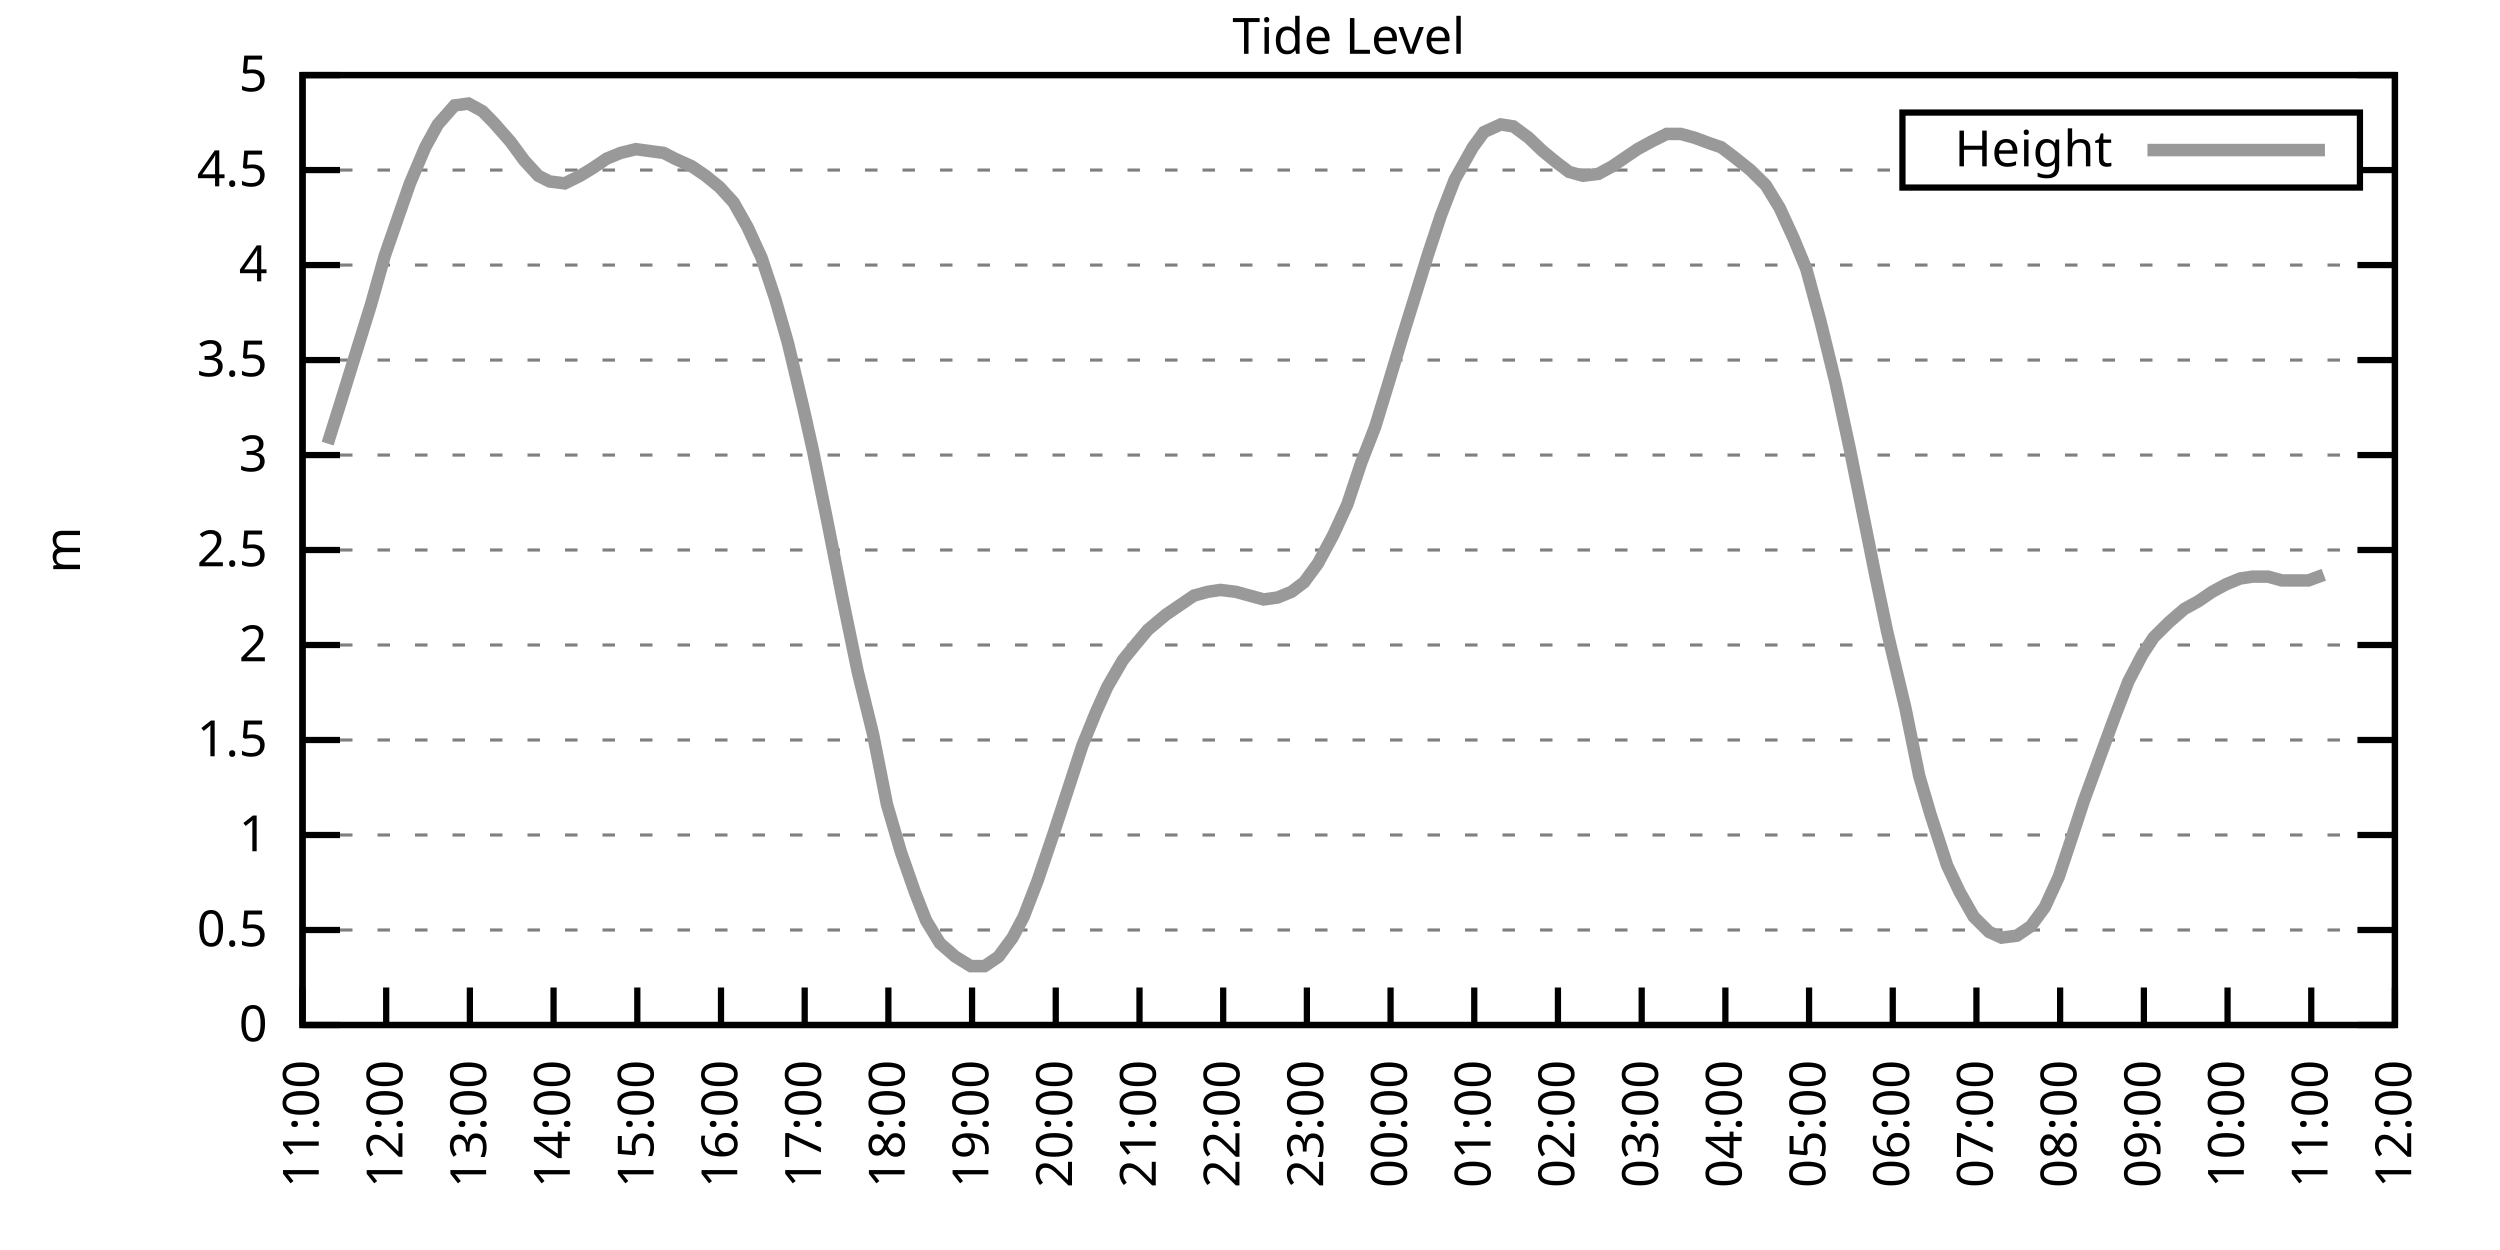
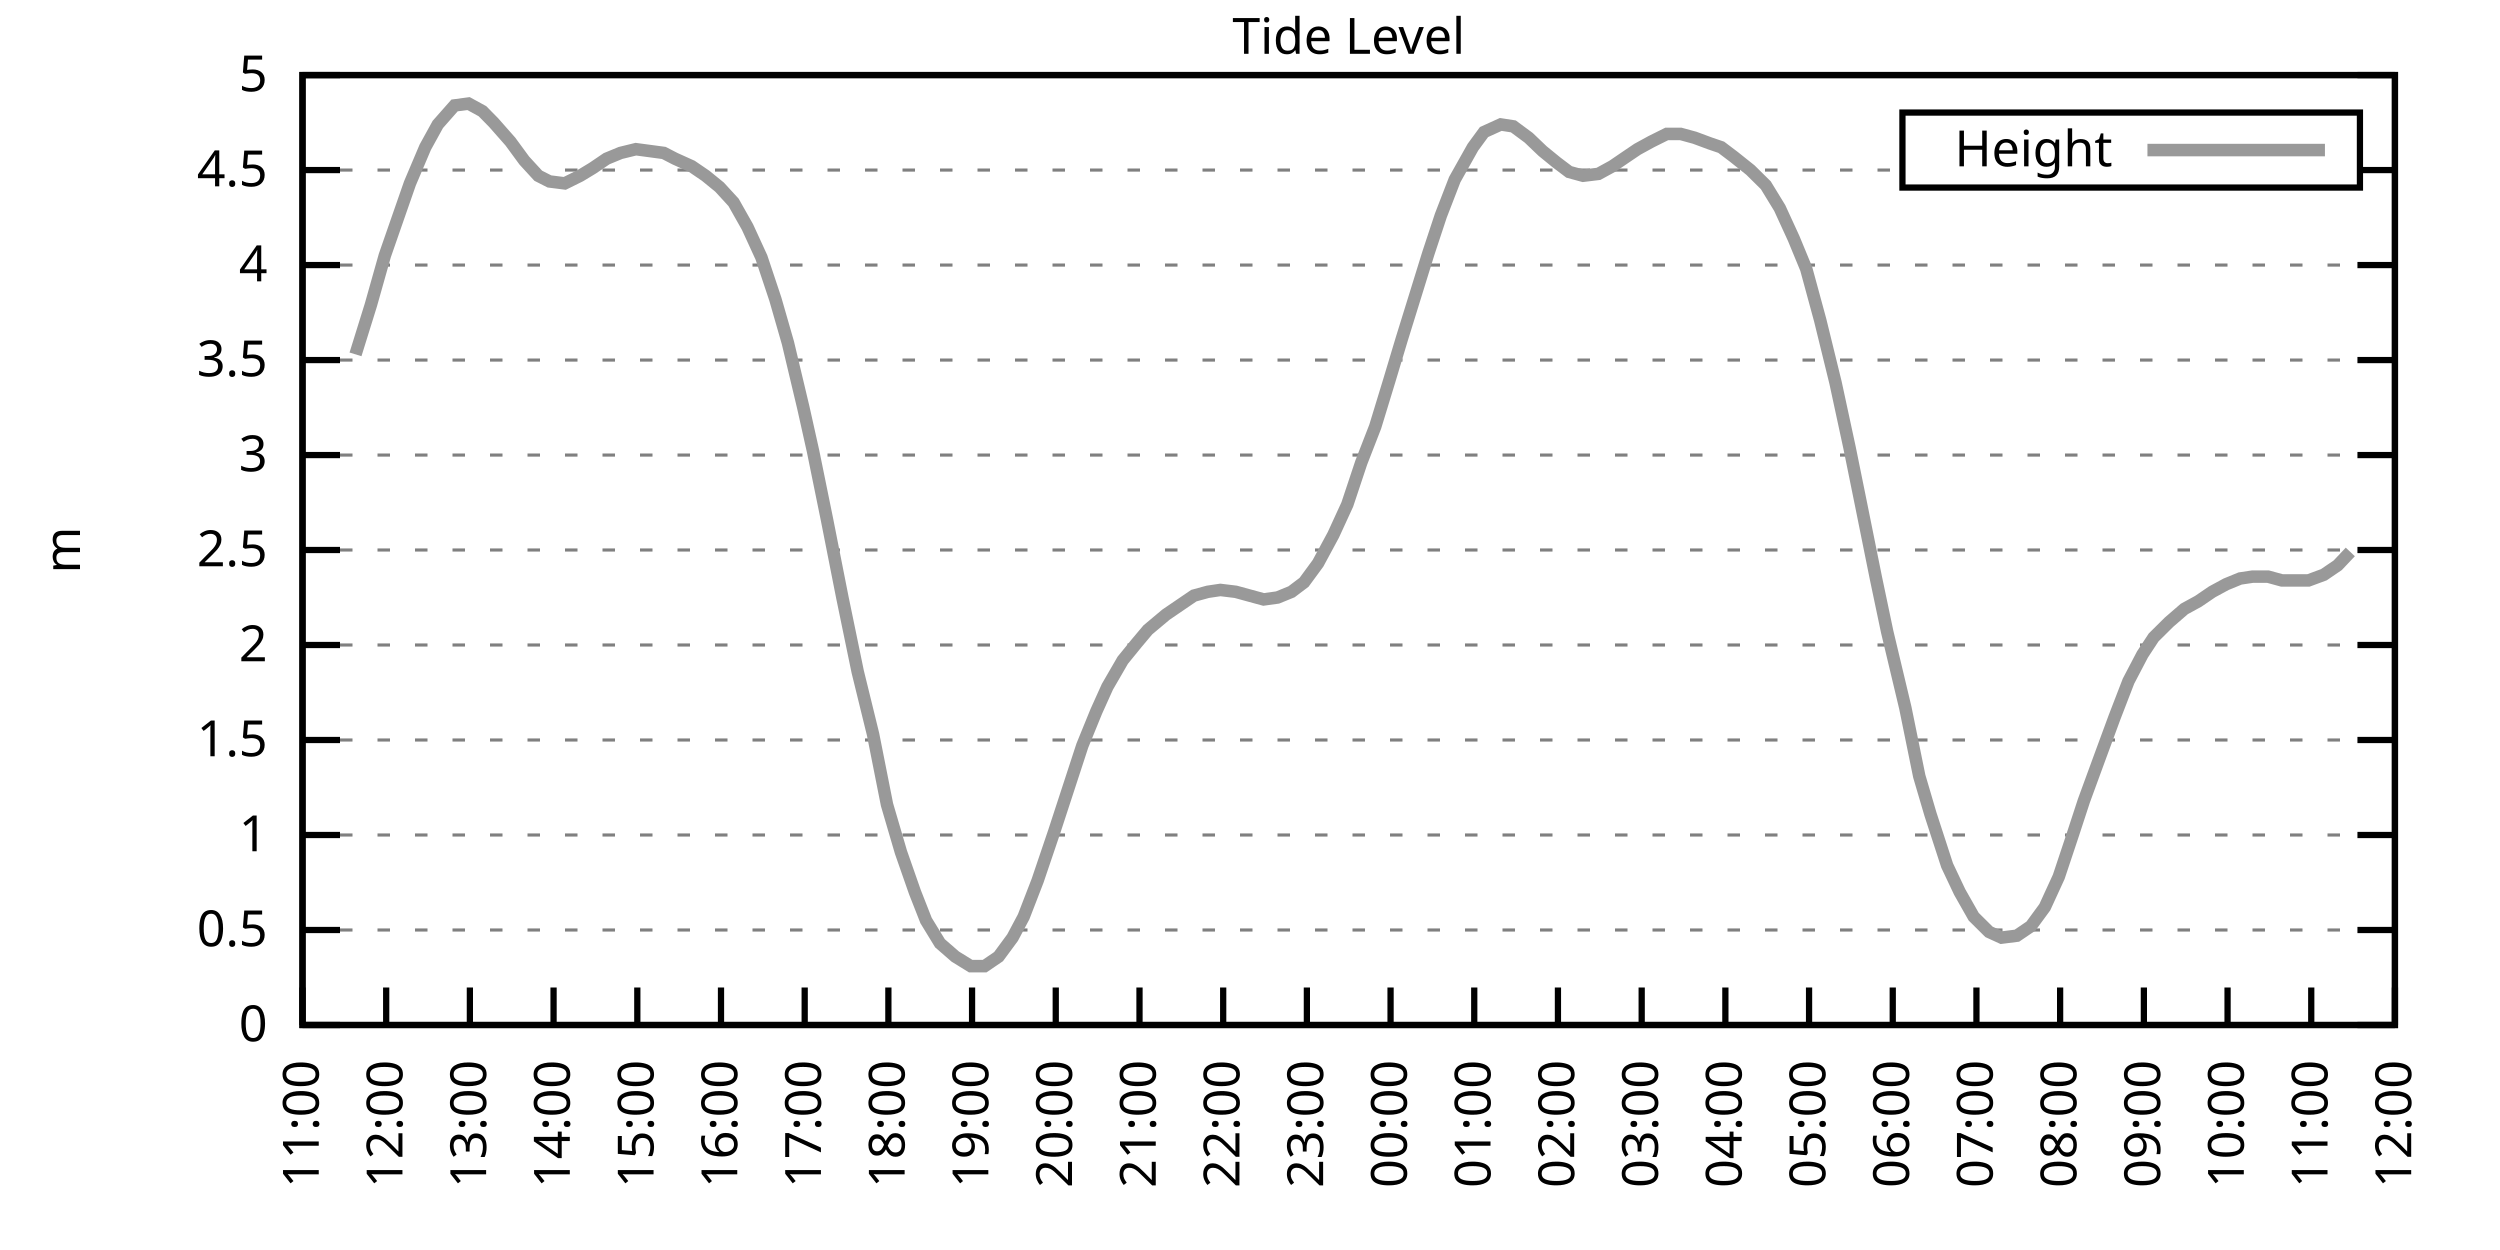
<svg xmlns="http://www.w3.org/2000/svg" xmlns:xlink="http://www.w3.org/1999/xlink" width="400" height="200" viewBox="0 0 400 200">
  <g id="gnuplot_canvas">
    <rect x="0" y="0" width="400" height="200" fill="none" />
    <defs>
      <circle id="gpDot" r="0.5" stroke-width="0.5" stroke="currentColor" />
      <path id="gpPt0" stroke-width="0.333" stroke="currentColor" d="M-1,0 h2 M0,-1 v2" />
      <path id="gpPt1" stroke-width="0.333" stroke="currentColor" d="M-1,-1 L1,1 M1,-1 L-1,1" />
      <path id="gpPt2" stroke-width="0.333" stroke="currentColor" d="M-1,0 L1,0 M0,-1 L0,1 M-1,-1 L1,1 M-1,1 L1,-1" />
      <rect id="gpPt3" stroke-width="0.333" stroke="currentColor" x="-1" y="-1" width="2" height="2" />
      <rect id="gpPt4" stroke-width="0.333" stroke="currentColor" fill="currentColor" x="-1" y="-1" width="2" height="2" />
      <circle id="gpPt5" stroke-width="0.333" stroke="currentColor" cx="0" cy="0" r="1" />
      <use xlink:href="#gpPt5" id="gpPt6" fill="currentColor" stroke="none" />
      <path id="gpPt7" stroke-width="0.333" stroke="currentColor" d="M0,-1.33 L-1.33,0.67 L1.33,0.67 z" />
      <use xlink:href="#gpPt7" id="gpPt8" fill="currentColor" stroke="none" />
      <use xlink:href="#gpPt7" id="gpPt9" stroke="currentColor" transform="rotate(180)" />
      <use xlink:href="#gpPt9" id="gpPt10" fill="currentColor" stroke="none" />
      <use xlink:href="#gpPt3" id="gpPt11" stroke="currentColor" transform="rotate(45)" />
      <use xlink:href="#gpPt11" id="gpPt12" fill="currentColor" stroke="none" />
      <path id="gpPt13" stroke-width="0.333" stroke="currentColor" d="M0,1.330 L1.265,0.411 L0.782,-1.067 L-0.782,-1.076 L-1.265,0.411 z" />
      <use xlink:href="#gpPt13" id="gpPt14" fill="currentColor" stroke="none" />
      <filter id="textbox" filterUnits="objectBoundingBox" x="0" y="0" height="1" width="1">
        <feFlood flood-color="white" flood-opacity="1" result="bgnd" />
        <feComposite in="SourceGraphic" in2="bgnd" operator="atop" />
      </filter>
      <filter id="greybox" filterUnits="objectBoundingBox" x="0" y="0" height="1" width="1">
        <feFlood flood-color="lightgrey" flood-opacity="1" result="grey" />
        <feComposite in="SourceGraphic" in2="grey" operator="atop" />
      </filter>
    </defs>
    <g fill="none" color="white" stroke="currentColor" stroke-width="1.00" stroke-linecap="butt" stroke-linejoin="miter">
</g>
    <g fill="none" color="black" stroke="currentColor" stroke-width="1.00" stroke-linecap="butt" stroke-linejoin="miter">
      <g stroke="none" shape-rendering="crispEdges">
        <polygon fill="rgb(255, 255, 255)" points="48.40,164.00 383.18,164.00 383.18,12.02 48.40,12.02 " />
      </g>
    </g>
    <g fill="none" color="black" stroke="currentColor" stroke-width="1.00" stroke-linecap="butt" stroke-linejoin="miter">
</g>
    <g fill="none" color="black" stroke="black" stroke-width="0.50" stroke-linecap="butt" stroke-linejoin="miter">
</g>
    <g fill="none" color="gray" stroke="currentColor" stroke-width="0.50" stroke-linecap="butt" stroke-linejoin="miter">
      <path stroke="gray" stroke-dasharray="2,4" class="gridline" d="M48.40,164.00 L383.19,164.00  " />
    </g>
    <g fill="none" color="gray" stroke="gray" stroke-width="1.00" stroke-linecap="butt" stroke-linejoin="miter">
</g>
    <g fill="none" color="black" stroke="currentColor" stroke-width="1.00" stroke-linecap="butt" stroke-linejoin="miter">
      <path stroke="black" d="M48.40,164.00 L54.40,164.00 M383.19,164.00 L377.19,164.00  " />
      <g transform="translate(42.80,166.60)" stroke="none" fill="black" font-family="Sans" font-size="8.00" text-anchor="end">
        <text>
          <tspan font-family="Sans"> 0</tspan>
        </text>
      </g>
    </g>
    <g fill="none" color="black" stroke="currentColor" stroke-width="1.00" stroke-linecap="butt" stroke-linejoin="miter">
</g>
    <g fill="none" color="black" stroke="black" stroke-width="0.50" stroke-linecap="butt" stroke-linejoin="miter">
</g>
    <g fill="none" color="gray" stroke="currentColor" stroke-width="0.50" stroke-linecap="butt" stroke-linejoin="miter">
      <path stroke="gray" stroke-dasharray="2,4" class="gridline" d="M48.40,148.80 L383.19,148.80  " />
    </g>
    <g fill="none" color="gray" stroke="gray" stroke-width="1.00" stroke-linecap="butt" stroke-linejoin="miter">
</g>
    <g fill="none" color="black" stroke="currentColor" stroke-width="1.00" stroke-linecap="butt" stroke-linejoin="miter">
      <path stroke="black" d="M48.40,148.80 L54.40,148.80 M383.19,148.80 L377.19,148.80  " />
      <g transform="translate(42.80,151.40)" stroke="none" fill="black" font-family="Sans" font-size="8.00" text-anchor="end">
        <text>
          <tspan font-family="Sans"> 0.5</tspan>
        </text>
      </g>
    </g>
    <g fill="none" color="black" stroke="currentColor" stroke-width="1.00" stroke-linecap="butt" stroke-linejoin="miter">
</g>
    <g fill="none" color="black" stroke="black" stroke-width="0.50" stroke-linecap="butt" stroke-linejoin="miter">
</g>
    <g fill="none" color="gray" stroke="currentColor" stroke-width="0.50" stroke-linecap="butt" stroke-linejoin="miter">
      <path stroke="gray" stroke-dasharray="2,4" class="gridline" d="M48.40,133.60 L383.19,133.60  " />
    </g>
    <g fill="none" color="gray" stroke="gray" stroke-width="1.00" stroke-linecap="butt" stroke-linejoin="miter">
</g>
    <g fill="none" color="black" stroke="currentColor" stroke-width="1.00" stroke-linecap="butt" stroke-linejoin="miter">
      <path stroke="black" d="M48.40,133.60 L54.40,133.60 M383.19,133.60 L377.19,133.60  " />
      <g transform="translate(42.80,136.20)" stroke="none" fill="black" font-family="Sans" font-size="8.00" text-anchor="end">
        <text>
          <tspan font-family="Sans"> 1</tspan>
        </text>
      </g>
    </g>
    <g fill="none" color="black" stroke="currentColor" stroke-width="1.00" stroke-linecap="butt" stroke-linejoin="miter">
</g>
    <g fill="none" color="black" stroke="black" stroke-width="0.50" stroke-linecap="butt" stroke-linejoin="miter">
</g>
    <g fill="none" color="gray" stroke="currentColor" stroke-width="0.50" stroke-linecap="butt" stroke-linejoin="miter">
      <path stroke="gray" stroke-dasharray="2,4" class="gridline" d="M48.40,118.40 L383.19,118.40  " />
    </g>
    <g fill="none" color="gray" stroke="gray" stroke-width="1.00" stroke-linecap="butt" stroke-linejoin="miter">
</g>
    <g fill="none" color="black" stroke="currentColor" stroke-width="1.00" stroke-linecap="butt" stroke-linejoin="miter">
      <path stroke="black" d="M48.40,118.40 L54.40,118.40 M383.19,118.40 L377.19,118.40  " />
      <g transform="translate(42.80,121.00)" stroke="none" fill="black" font-family="Sans" font-size="8.00" text-anchor="end">
        <text>
          <tspan font-family="Sans"> 1.5</tspan>
        </text>
      </g>
    </g>
    <g fill="none" color="black" stroke="currentColor" stroke-width="1.00" stroke-linecap="butt" stroke-linejoin="miter">
</g>
    <g fill="none" color="black" stroke="black" stroke-width="0.50" stroke-linecap="butt" stroke-linejoin="miter">
</g>
    <g fill="none" color="gray" stroke="currentColor" stroke-width="0.50" stroke-linecap="butt" stroke-linejoin="miter">
      <path stroke="gray" stroke-dasharray="2,4" class="gridline" d="M48.40,103.20 L383.19,103.20  " />
    </g>
    <g fill="none" color="gray" stroke="gray" stroke-width="1.00" stroke-linecap="butt" stroke-linejoin="miter">
</g>
    <g fill="none" color="black" stroke="currentColor" stroke-width="1.00" stroke-linecap="butt" stroke-linejoin="miter">
      <path stroke="black" d="M48.40,103.20 L54.40,103.20 M383.19,103.20 L377.19,103.20  " />
      <g transform="translate(42.80,105.80)" stroke="none" fill="black" font-family="Sans" font-size="8.00" text-anchor="end">
        <text>
          <tspan font-family="Sans"> 2</tspan>
        </text>
      </g>
    </g>
    <g fill="none" color="black" stroke="currentColor" stroke-width="1.00" stroke-linecap="butt" stroke-linejoin="miter">
</g>
    <g fill="none" color="black" stroke="black" stroke-width="0.50" stroke-linecap="butt" stroke-linejoin="miter">
</g>
    <g fill="none" color="gray" stroke="currentColor" stroke-width="0.50" stroke-linecap="butt" stroke-linejoin="miter">
      <path stroke="gray" stroke-dasharray="2,4" class="gridline" d="M48.40,88.00 L383.19,88.00  " />
    </g>
    <g fill="none" color="gray" stroke="gray" stroke-width="1.00" stroke-linecap="butt" stroke-linejoin="miter">
</g>
    <g fill="none" color="black" stroke="currentColor" stroke-width="1.00" stroke-linecap="butt" stroke-linejoin="miter">
      <path stroke="black" d="M48.40,88.00 L54.40,88.00 M383.19,88.00 L377.19,88.00  " />
      <g transform="translate(42.80,90.60)" stroke="none" fill="black" font-family="Sans" font-size="8.00" text-anchor="end">
        <text>
          <tspan font-family="Sans"> 2.5</tspan>
        </text>
      </g>
    </g>
    <g fill="none" color="black" stroke="currentColor" stroke-width="1.00" stroke-linecap="butt" stroke-linejoin="miter">
</g>
    <g fill="none" color="black" stroke="black" stroke-width="0.50" stroke-linecap="butt" stroke-linejoin="miter">
</g>
    <g fill="none" color="gray" stroke="currentColor" stroke-width="0.50" stroke-linecap="butt" stroke-linejoin="miter">
      <path stroke="gray" stroke-dasharray="2,4" class="gridline" d="M48.40,72.81 L383.19,72.81  " />
    </g>
    <g fill="none" color="gray" stroke="gray" stroke-width="1.00" stroke-linecap="butt" stroke-linejoin="miter">
</g>
    <g fill="none" color="black" stroke="currentColor" stroke-width="1.00" stroke-linecap="butt" stroke-linejoin="miter">
      <path stroke="black" d="M48.40,72.81 L54.40,72.81 M383.19,72.81 L377.19,72.81  " />
      <g transform="translate(42.80,75.41)" stroke="none" fill="black" font-family="Sans" font-size="8.00" text-anchor="end">
        <text>
          <tspan font-family="Sans"> 3</tspan>
        </text>
      </g>
    </g>
    <g fill="none" color="black" stroke="currentColor" stroke-width="1.00" stroke-linecap="butt" stroke-linejoin="miter">
</g>
    <g fill="none" color="black" stroke="black" stroke-width="0.50" stroke-linecap="butt" stroke-linejoin="miter">
</g>
    <g fill="none" color="gray" stroke="currentColor" stroke-width="0.50" stroke-linecap="butt" stroke-linejoin="miter">
      <path stroke="gray" stroke-dasharray="2,4" class="gridline" d="M48.40,57.61 L383.19,57.61  " />
    </g>
    <g fill="none" color="gray" stroke="gray" stroke-width="1.00" stroke-linecap="butt" stroke-linejoin="miter">
</g>
    <g fill="none" color="black" stroke="currentColor" stroke-width="1.00" stroke-linecap="butt" stroke-linejoin="miter">
      <path stroke="black" d="M48.40,57.61 L54.40,57.61 M383.19,57.61 L377.19,57.61  " />
      <g transform="translate(42.80,60.21)" stroke="none" fill="black" font-family="Sans" font-size="8.00" text-anchor="end">
        <text>
          <tspan font-family="Sans"> 3.5</tspan>
        </text>
      </g>
    </g>
    <g fill="none" color="black" stroke="currentColor" stroke-width="1.00" stroke-linecap="butt" stroke-linejoin="miter">
</g>
    <g fill="none" color="black" stroke="black" stroke-width="0.50" stroke-linecap="butt" stroke-linejoin="miter">
</g>
    <g fill="none" color="gray" stroke="currentColor" stroke-width="0.50" stroke-linecap="butt" stroke-linejoin="miter">
      <path stroke="gray" stroke-dasharray="2,4" class="gridline" d="M48.40,42.41 L383.19,42.41  " />
    </g>
    <g fill="none" color="gray" stroke="gray" stroke-width="1.00" stroke-linecap="butt" stroke-linejoin="miter">
</g>
    <g fill="none" color="black" stroke="currentColor" stroke-width="1.00" stroke-linecap="butt" stroke-linejoin="miter">
      <path stroke="black" d="M48.40,42.41 L54.40,42.41 M383.19,42.41 L377.19,42.41  " />
      <g transform="translate(42.80,45.01)" stroke="none" fill="black" font-family="Sans" font-size="8.00" text-anchor="end">
        <text>
          <tspan font-family="Sans"> 4</tspan>
        </text>
      </g>
    </g>
    <g fill="none" color="black" stroke="currentColor" stroke-width="1.00" stroke-linecap="butt" stroke-linejoin="miter">
</g>
    <g fill="none" color="black" stroke="black" stroke-width="0.50" stroke-linecap="butt" stroke-linejoin="miter">
</g>
    <g fill="none" color="gray" stroke="currentColor" stroke-width="0.50" stroke-linecap="butt" stroke-linejoin="miter">
      <path stroke="gray" stroke-dasharray="2,4" class="gridline" d="M48.40,27.21 L304.39,27.21 M377.59,27.21 L383.19,27.21  " />
    </g>
    <g fill="none" color="gray" stroke="gray" stroke-width="1.00" stroke-linecap="butt" stroke-linejoin="miter">
</g>
    <g fill="none" color="black" stroke="currentColor" stroke-width="1.00" stroke-linecap="butt" stroke-linejoin="miter">
      <path stroke="black" d="M48.40,27.21 L54.40,27.21 M383.19,27.21 L377.19,27.21  " />
      <g transform="translate(42.80,29.81)" stroke="none" fill="black" font-family="Sans" font-size="8.00" text-anchor="end">
        <text>
          <tspan font-family="Sans"> 4.5</tspan>
        </text>
      </g>
    </g>
    <g fill="none" color="black" stroke="currentColor" stroke-width="1.00" stroke-linecap="butt" stroke-linejoin="miter">
</g>
    <g fill="none" color="black" stroke="black" stroke-width="0.50" stroke-linecap="butt" stroke-linejoin="miter">
</g>
    <g fill="none" color="gray" stroke="currentColor" stroke-width="0.50" stroke-linecap="butt" stroke-linejoin="miter">
      <path stroke="gray" stroke-dasharray="2,4" class="gridline" d="M48.40,12.01 L383.19,12.01  " />
    </g>
    <g fill="none" color="gray" stroke="gray" stroke-width="1.00" stroke-linecap="butt" stroke-linejoin="miter">
</g>
    <g fill="none" color="black" stroke="currentColor" stroke-width="1.00" stroke-linecap="butt" stroke-linejoin="miter">
      <path stroke="black" d="M48.40,12.01 L54.40,12.01 M383.19,12.01 L377.19,12.01  " />
      <g transform="translate(42.80,14.61)" stroke="none" fill="black" font-family="Sans" font-size="8.00" text-anchor="end">
        <text>
          <tspan font-family="Sans"> 5</tspan>
        </text>
      </g>
    </g>
    <g fill="none" color="black" stroke="currentColor" stroke-width="1.00" stroke-linecap="butt" stroke-linejoin="miter">
      <path stroke="black" d="M48.40,164.00 L48.40,158.00  " />
      <g transform="translate(51.00,169.60) rotate(270.00)" stroke="none" fill="black" font-family="Sans" font-size="8.00" text-anchor="end">
        <text>
          <tspan font-family="Sans">11:00</tspan>
        </text>
      </g>
    </g>
    <g fill="none" color="black" stroke="currentColor" stroke-width="1.00" stroke-linecap="butt" stroke-linejoin="miter">
      <path stroke="black" d="M61.79,164.00 L61.79,158.00  " />
      <g transform="translate(64.39,169.60) rotate(270.00)" stroke="none" fill="black" font-family="Sans" font-size="8.00" text-anchor="end">
        <text>
          <tspan font-family="Sans">12:00</tspan>
        </text>
      </g>
    </g>
    <g fill="none" color="black" stroke="currentColor" stroke-width="1.00" stroke-linecap="butt" stroke-linejoin="miter">
      <path stroke="black" d="M75.18,164.00 L75.18,158.00  " />
      <g transform="translate(77.78,169.60) rotate(270.00)" stroke="none" fill="black" font-family="Sans" font-size="8.00" text-anchor="end">
        <text>
          <tspan font-family="Sans">13:00</tspan>
        </text>
      </g>
    </g>
    <g fill="none" color="black" stroke="currentColor" stroke-width="1.00" stroke-linecap="butt" stroke-linejoin="miter">
      <path stroke="black" d="M88.57,164.00 L88.57,158.00  " />
      <g transform="translate(91.17,169.60) rotate(270.00)" stroke="none" fill="black" font-family="Sans" font-size="8.00" text-anchor="end">
        <text>
          <tspan font-family="Sans">14:00</tspan>
        </text>
      </g>
    </g>
    <g fill="none" color="black" stroke="currentColor" stroke-width="1.00" stroke-linecap="butt" stroke-linejoin="miter">
      <path stroke="black" d="M101.97,164.00 L101.97,158.00  " />
      <g transform="translate(104.57,169.60) rotate(270.00)" stroke="none" fill="black" font-family="Sans" font-size="8.00" text-anchor="end">
        <text>
          <tspan font-family="Sans">15:00</tspan>
        </text>
      </g>
    </g>
    <g fill="none" color="black" stroke="currentColor" stroke-width="1.00" stroke-linecap="butt" stroke-linejoin="miter">
      <path stroke="black" d="M115.36,164.00 L115.36,158.00  " />
      <g transform="translate(117.96,169.60) rotate(270.00)" stroke="none" fill="black" font-family="Sans" font-size="8.00" text-anchor="end">
        <text>
          <tspan font-family="Sans">16:00</tspan>
        </text>
      </g>
    </g>
    <g fill="none" color="black" stroke="currentColor" stroke-width="1.00" stroke-linecap="butt" stroke-linejoin="miter">
      <path stroke="black" d="M128.75,164.00 L128.75,158.00  " />
      <g transform="translate(131.35,169.60) rotate(270.00)" stroke="none" fill="black" font-family="Sans" font-size="8.00" text-anchor="end">
        <text>
          <tspan font-family="Sans">17:00</tspan>
        </text>
      </g>
    </g>
    <g fill="none" color="black" stroke="currentColor" stroke-width="1.00" stroke-linecap="butt" stroke-linejoin="miter">
      <path stroke="black" d="M142.14,164.00 L142.14,158.00  " />
      <g transform="translate(144.74,169.60) rotate(270.00)" stroke="none" fill="black" font-family="Sans" font-size="8.00" text-anchor="end">
        <text>
          <tspan font-family="Sans">18:00</tspan>
        </text>
      </g>
    </g>
    <g fill="none" color="black" stroke="currentColor" stroke-width="1.00" stroke-linecap="butt" stroke-linejoin="miter">
      <path stroke="black" d="M155.53,164.00 L155.53,158.00  " />
      <g transform="translate(158.13,169.60) rotate(270.00)" stroke="none" fill="black" font-family="Sans" font-size="8.00" text-anchor="end">
        <text>
          <tspan font-family="Sans">19:00</tspan>
        </text>
      </g>
    </g>
    <g fill="none" color="black" stroke="currentColor" stroke-width="1.00" stroke-linecap="butt" stroke-linejoin="miter">
      <path stroke="black" d="M168.92,164.00 L168.92,158.00  " />
      <g transform="translate(171.52,169.60) rotate(270.00)" stroke="none" fill="black" font-family="Sans" font-size="8.00" text-anchor="end">
        <text>
          <tspan font-family="Sans">20:00</tspan>
        </text>
      </g>
    </g>
    <g fill="none" color="black" stroke="currentColor" stroke-width="1.00" stroke-linecap="butt" stroke-linejoin="miter">
      <path stroke="black" d="M182.32,164.00 L182.32,158.00  " />
      <g transform="translate(184.92,169.60) rotate(270.00)" stroke="none" fill="black" font-family="Sans" font-size="8.00" text-anchor="end">
        <text>
          <tspan font-family="Sans">21:00</tspan>
        </text>
      </g>
    </g>
    <g fill="none" color="black" stroke="currentColor" stroke-width="1.00" stroke-linecap="butt" stroke-linejoin="miter">
      <path stroke="black" d="M195.71,164.00 L195.71,158.00  " />
      <g transform="translate(198.31,169.60) rotate(270.00)" stroke="none" fill="black" font-family="Sans" font-size="8.00" text-anchor="end">
        <text>
          <tspan font-family="Sans">22:00</tspan>
        </text>
      </g>
    </g>
    <g fill="none" color="black" stroke="currentColor" stroke-width="1.00" stroke-linecap="butt" stroke-linejoin="miter">
      <path stroke="black" d="M209.10,164.00 L209.10,158.00  " />
      <g transform="translate(211.70,169.60) rotate(270.00)" stroke="none" fill="black" font-family="Sans" font-size="8.00" text-anchor="end">
        <text>
          <tspan font-family="Sans">23:00</tspan>
        </text>
      </g>
    </g>
    <g fill="none" color="black" stroke="currentColor" stroke-width="1.00" stroke-linecap="butt" stroke-linejoin="miter">
      <path stroke="black" d="M222.49,164.00 L222.49,158.00  " />
      <g transform="translate(225.09,169.60) rotate(270.00)" stroke="none" fill="black" font-family="Sans" font-size="8.00" text-anchor="end">
        <text>
          <tspan font-family="Sans">00:00</tspan>
        </text>
      </g>
    </g>
    <g fill="none" color="black" stroke="currentColor" stroke-width="1.00" stroke-linecap="butt" stroke-linejoin="miter">
      <path stroke="black" d="M235.88,164.00 L235.88,158.00  " />
      <g transform="translate(238.48,169.60) rotate(270.00)" stroke="none" fill="black" font-family="Sans" font-size="8.00" text-anchor="end">
        <text>
          <tspan font-family="Sans">01:00</tspan>
        </text>
      </g>
    </g>
    <g fill="none" color="black" stroke="currentColor" stroke-width="1.00" stroke-linecap="butt" stroke-linejoin="miter">
      <path stroke="black" d="M249.27,164.00 L249.27,158.00  " />
      <g transform="translate(251.87,169.60) rotate(270.00)" stroke="none" fill="black" font-family="Sans" font-size="8.00" text-anchor="end">
        <text>
          <tspan font-family="Sans">02:00</tspan>
        </text>
      </g>
    </g>
    <g fill="none" color="black" stroke="currentColor" stroke-width="1.00" stroke-linecap="butt" stroke-linejoin="miter">
      <path stroke="black" d="M262.67,164.00 L262.67,158.00  " />
      <g transform="translate(265.27,169.60) rotate(270.00)" stroke="none" fill="black" font-family="Sans" font-size="8.00" text-anchor="end">
        <text>
          <tspan font-family="Sans">03:00</tspan>
        </text>
      </g>
    </g>
    <g fill="none" color="black" stroke="currentColor" stroke-width="1.00" stroke-linecap="butt" stroke-linejoin="miter">
      <path stroke="black" d="M276.06,164.00 L276.06,158.00  " />
      <g transform="translate(278.66,169.60) rotate(270.00)" stroke="none" fill="black" font-family="Sans" font-size="8.00" text-anchor="end">
        <text>
          <tspan font-family="Sans">04:00</tspan>
        </text>
      </g>
    </g>
    <g fill="none" color="black" stroke="currentColor" stroke-width="1.00" stroke-linecap="butt" stroke-linejoin="miter">
      <path stroke="black" d="M289.45,164.00 L289.45,158.00  " />
      <g transform="translate(292.05,169.60) rotate(270.00)" stroke="none" fill="black" font-family="Sans" font-size="8.00" text-anchor="end">
        <text>
          <tspan font-family="Sans">05:00</tspan>
        </text>
      </g>
    </g>
    <g fill="none" color="black" stroke="currentColor" stroke-width="1.00" stroke-linecap="butt" stroke-linejoin="miter">
      <path stroke="black" d="M302.84,164.00 L302.84,158.00  " />
      <g transform="translate(305.44,169.60) rotate(270.00)" stroke="none" fill="black" font-family="Sans" font-size="8.00" text-anchor="end">
        <text>
          <tspan font-family="Sans">06:00</tspan>
        </text>
      </g>
    </g>
    <g fill="none" color="black" stroke="currentColor" stroke-width="1.00" stroke-linecap="butt" stroke-linejoin="miter">
      <path stroke="black" d="M316.23,164.00 L316.23,158.00  " />
      <g transform="translate(318.83,169.60) rotate(270.00)" stroke="none" fill="black" font-family="Sans" font-size="8.00" text-anchor="end">
        <text>
          <tspan font-family="Sans">07:00</tspan>
        </text>
      </g>
    </g>
    <g fill="none" color="black" stroke="currentColor" stroke-width="1.00" stroke-linecap="butt" stroke-linejoin="miter">
      <path stroke="black" d="M329.62,164.00 L329.62,158.00  " />
      <g transform="translate(332.22,169.60) rotate(270.00)" stroke="none" fill="black" font-family="Sans" font-size="8.00" text-anchor="end">
        <text>
          <tspan font-family="Sans">08:00</tspan>
        </text>
      </g>
    </g>
    <g fill="none" color="black" stroke="currentColor" stroke-width="1.00" stroke-linecap="butt" stroke-linejoin="miter">
      <path stroke="black" d="M343.02,164.00 L343.02,158.00  " />
      <g transform="translate(345.62,169.60) rotate(270.00)" stroke="none" fill="black" font-family="Sans" font-size="8.00" text-anchor="end">
        <text>
          <tspan font-family="Sans">09:00</tspan>
        </text>
      </g>
    </g>
    <g fill="none" color="black" stroke="currentColor" stroke-width="1.00" stroke-linecap="butt" stroke-linejoin="miter">
      <path stroke="black" d="M356.41,164.00 L356.41,158.00  " />
      <g transform="translate(359.01,169.60) rotate(270.00)" stroke="none" fill="black" font-family="Sans" font-size="8.00" text-anchor="end">
        <text>
          <tspan font-family="Sans">10:00</tspan>
        </text>
      </g>
    </g>
    <g fill="none" color="black" stroke="currentColor" stroke-width="1.00" stroke-linecap="butt" stroke-linejoin="miter">
      <path stroke="black" d="M369.80,164.00 L369.80,158.00  " />
      <g transform="translate(372.40,169.60) rotate(270.00)" stroke="none" fill="black" font-family="Sans" font-size="8.00" text-anchor="end">
        <text>
          <tspan font-family="Sans">11:00</tspan>
        </text>
      </g>
    </g>
    <g fill="none" color="black" stroke="currentColor" stroke-width="1.00" stroke-linecap="butt" stroke-linejoin="miter">
      <path stroke="black" d="M383.19,164.00 L383.19,158.00  " />
      <g transform="translate(385.79,169.60) rotate(270.00)" stroke="none" fill="black" font-family="Sans" font-size="8.00" text-anchor="end">
        <text>
          <tspan font-family="Sans">12:00</tspan>
        </text>
      </g>
    </g>
    <g fill="none" color="black" stroke="currentColor" stroke-width="1.00" stroke-linecap="butt" stroke-linejoin="miter">
</g>
    <g fill="none" color="black" stroke="currentColor" stroke-width="1.00" stroke-linecap="butt" stroke-linejoin="miter">
      <path stroke="black" d="M48.40,12.01 L48.40,164.00 L383.19,164.00 L383.19,12.01 L48.40,12.01 Z  " />
    </g>
    <g fill="none" color="black" stroke="currentColor" stroke-width="1.00" stroke-linecap="butt" stroke-linejoin="miter">
</g>
    <g fill="none" color="black" stroke="currentColor" stroke-width="1.00" stroke-linecap="butt" stroke-linejoin="miter">
      <path stroke="black" d="M304.39,30.01 L304.39,18.01 L377.59,18.01 L377.59,30.01 L304.39,30.01 Z  " />
    </g>
    <g id="Tide_level_plot_1">
      <g fill="none" color="white" stroke="black" stroke-width="2.00" stroke-linecap="butt" stroke-linejoin="miter">
</g>
      <g fill="none" color="black" stroke="currentColor" stroke-width="2.00" stroke-linecap="butt" stroke-linejoin="miter">
        <g transform="translate(337.99,26.61)" stroke="none" fill="black" font-family="Sans" font-size="8.00" text-anchor="end">
          <text>
            <tspan font-family="Sans">Height</tspan>
          </text>
        </g>
      </g>
      <g fill="none" color="black" stroke="currentColor" stroke-width="2.00" stroke-linecap="butt" stroke-linejoin="miter">
-         <path stroke="rgb(153, 153, 153)" d="M343.59,24.01 L371.99,24.01 M52.42,70.98 L54.43,64.60 L56.88,56.70 L59.34,48.79 L61.57,40.89 L63.58,35.11   L65.59,29.34 L68.04,23.56 L70.05,19.91 L72.73,16.87 L74.96,16.57 L77.19,17.79 L78.98,19.61 L81.66,22.65   L83.89,25.69 L86.12,28.12 L87.91,29.03 L90.36,29.34 L92.82,28.12 L94.82,26.91 L97.06,25.39 L99.29,24.47   L101.74,23.87 L103.98,24.17 L106.21,24.47 L107.99,25.39 L110.67,26.60 L112.90,28.12 L115.13,29.94 L117.37,32.38   L119.60,36.33 L121.83,41.19 L124.06,47.88 L126.07,54.87 L128.53,65.21 L130.09,72.20 L132.32,83.14 L134.78,95.60   L137.23,107.46 L139.69,117.49 L141.92,128.74 L144.15,136.34 L146.38,142.72 L148.17,147.28 L150.40,150.93 L152.85,153.06   L155.31,154.58 L157.54,154.58 L159.77,153.06 L162.01,150.02 L163.79,146.67 L166.02,140.90 L168.70,132.99 L173.17,119.31   L175.40,113.84 L177.18,109.89 L179.64,105.64 L181.87,102.90 L183.66,100.77 L186.56,98.34 L188.79,96.82 L191.02,95.30   L193.25,94.69 L195.26,94.39 L197.72,94.69 L199.95,95.30 L202.18,95.91 L204.41,95.60 L206.64,94.69 L208.65,93.17   L210.88,90.13 L213.34,85.57 L215.57,80.71 L217.80,74.02 L220.04,68.25 L222.27,60.95 L224.28,54.26 L226.73,46.36   L228.52,40.58 L230.53,34.50 L232.76,28.73 L235.66,23.56 L237.44,21.13 L240.12,19.91 L242.13,20.22 L244.59,22.04   L246.82,24.17 L249.05,25.99 L251.06,27.51 L253.29,28.12 L255.75,27.82 L257.98,26.60 L260.21,25.08 L262.00,23.87   L264.23,22.65 L266.68,21.43 L268.92,21.43 L271.15,22.04 L273.60,22.95 L275.39,23.56 L277.40,25.08 L280.07,27.21   L282.53,29.64 L284.76,33.29 L286.99,38.15 L289.00,43.02 L291.23,51.22 L293.69,61.25 L295.92,71.59 L297.71,80.41   L300.16,92.56 L301.95,101.08 L304.85,113.24 L307.08,124.18 L308.87,130.26 L311.54,138.47 L313.55,142.72 L315.79,146.67   L318.24,149.10 L320.25,150.02 L322.70,149.71 L324.94,148.19 L327.17,145.15 L329.40,140.29 L331.63,133.60 L333.42,128.13   L335.87,121.44 L338.33,114.76 L340.56,108.98 L342.79,104.72 L344.58,101.99 L347.03,99.56 L349.49,97.43 L351.72,96.21   L353.95,94.69 L356.18,93.48 L358.42,92.56 L360.42,92.26 L362.88,92.26 L365.11,92.87 L367.12,92.87 L369.35,92.87   L371.81,91.96  " />
+         <path stroke="rgb(153, 153, 153)" d="M343.59,24.01 L371.99,24.01 M56.88,56.70 L59.34,48.79 L61.57,40.89 L63.58,35.11 L65.59,29.34 L68.04,23.56   L70.05,19.91 L72.73,16.87 L74.96,16.57 L77.19,17.79 L78.98,19.61 L81.66,22.65 L83.89,25.69 L86.12,28.12   L87.91,29.03 L90.36,29.34 L92.82,28.12 L94.82,26.91 L97.06,25.39 L99.29,24.47 L101.74,23.87 L103.98,24.17   L106.21,24.47 L107.99,25.39 L110.67,26.60 L112.90,28.12 L115.13,29.94 L117.37,32.38 L119.60,36.33 L121.83,41.19   L124.06,47.88 L126.07,54.87 L128.53,65.21 L130.09,72.20 L132.32,83.14 L134.78,95.60 L137.23,107.46 L139.69,117.49   L141.92,128.74 L144.15,136.34 L146.38,142.72 L148.17,147.28 L150.40,150.93 L152.85,153.06 L155.31,154.58 L157.54,154.58   L159.77,153.06 L162.01,150.02 L163.79,146.67 L166.02,140.90 L168.70,132.99 L173.17,119.31 L175.40,113.84 L177.18,109.89   L179.64,105.64 L181.87,102.90 L183.66,100.77 L186.56,98.34 L188.79,96.82 L191.02,95.30 L193.25,94.69 L195.26,94.39   L197.72,94.69 L199.95,95.30 L202.18,95.91 L204.41,95.60 L206.64,94.69 L208.65,93.17 L210.88,90.13 L213.34,85.57   L215.57,80.71 L217.80,74.02 L220.04,68.25 L222.27,60.95 L224.28,54.26 L226.73,46.36 L228.52,40.58 L230.53,34.50   L232.76,28.73 L235.66,23.56 L237.44,21.13 L240.12,19.91 L242.13,20.22 L244.59,22.04 L246.82,24.17 L249.05,25.99   L251.06,27.51 L253.29,28.12 L255.75,27.82 L257.98,26.60 L260.21,25.08 L262.00,23.87 L264.23,22.65 L266.68,21.43   L268.92,21.43 L271.15,22.04 L273.60,22.95 L275.39,23.56 L277.40,25.08 L280.07,27.21 L282.53,29.64 L284.76,33.29   L286.99,38.15 L289.00,43.02 L291.23,51.22 L293.69,61.25 L295.92,71.59 L297.71,80.41 L300.16,92.56 L301.95,101.08   L304.85,113.24 L307.08,124.18 L308.87,130.26 L311.54,138.47 L313.55,142.72 L315.79,146.67 L318.24,149.10 L320.25,150.02   L322.70,149.71 L324.94,148.19 L327.17,145.15 L329.40,140.29 L331.63,133.60 L333.42,128.13 L335.87,121.44 L338.33,114.76   L340.56,108.98 L342.79,104.72 L344.58,101.99 L347.03,99.56 L349.49,97.43 L351.72,96.21 L353.95,94.69 L356.18,93.48   L358.42,92.56 L360.42,92.26 L362.88,92.26 L365.11,92.87 L367.12,92.87 L369.35,92.87 L371.81,91.96 L374.04,90.44   L376.05,88.31  " />
      </g>
    </g>
    <g fill="none" color="black" stroke="currentColor" stroke-width="2.00" stroke-linecap="butt" stroke-linejoin="miter">
</g>
    <g fill="none" color="black" stroke="black" stroke-width="1.00" stroke-linecap="butt" stroke-linejoin="miter">
</g>
    <g fill="none" color="black" stroke="currentColor" stroke-width="1.00" stroke-linecap="butt" stroke-linejoin="miter">
      <path stroke="black" d="M48.40,12.01 L48.40,164.00 L383.19,164.00 L383.19,12.01 L48.40,12.01 Z  " />
      <g transform="translate(12.80,88.01) rotate(270.00)" stroke="none" fill="black" font-family="Sans" font-size="8.00" text-anchor="middle">
        <text>
          <tspan font-family="Sans">m</tspan>
        </text>
      </g>
    </g>
    <g fill="none" color="black" stroke="currentColor" stroke-width="1.00" stroke-linecap="butt" stroke-linejoin="miter">
</g>
    <g fill="none" color="black" stroke="currentColor" stroke-width="1.00" stroke-linecap="butt" stroke-linejoin="miter">
      <g transform="translate(215.79,8.61)" stroke="none" fill="black" font-family="Sans" font-size="8.00" text-anchor="middle">
        <text>
          <tspan font-family="Sans">Tide Level</tspan>
        </text>
      </g>
    </g>
    <g fill="none" color="black" stroke="currentColor" stroke-width="1.00" stroke-linecap="butt" stroke-linejoin="miter">
</g>
  </g>
</svg>
